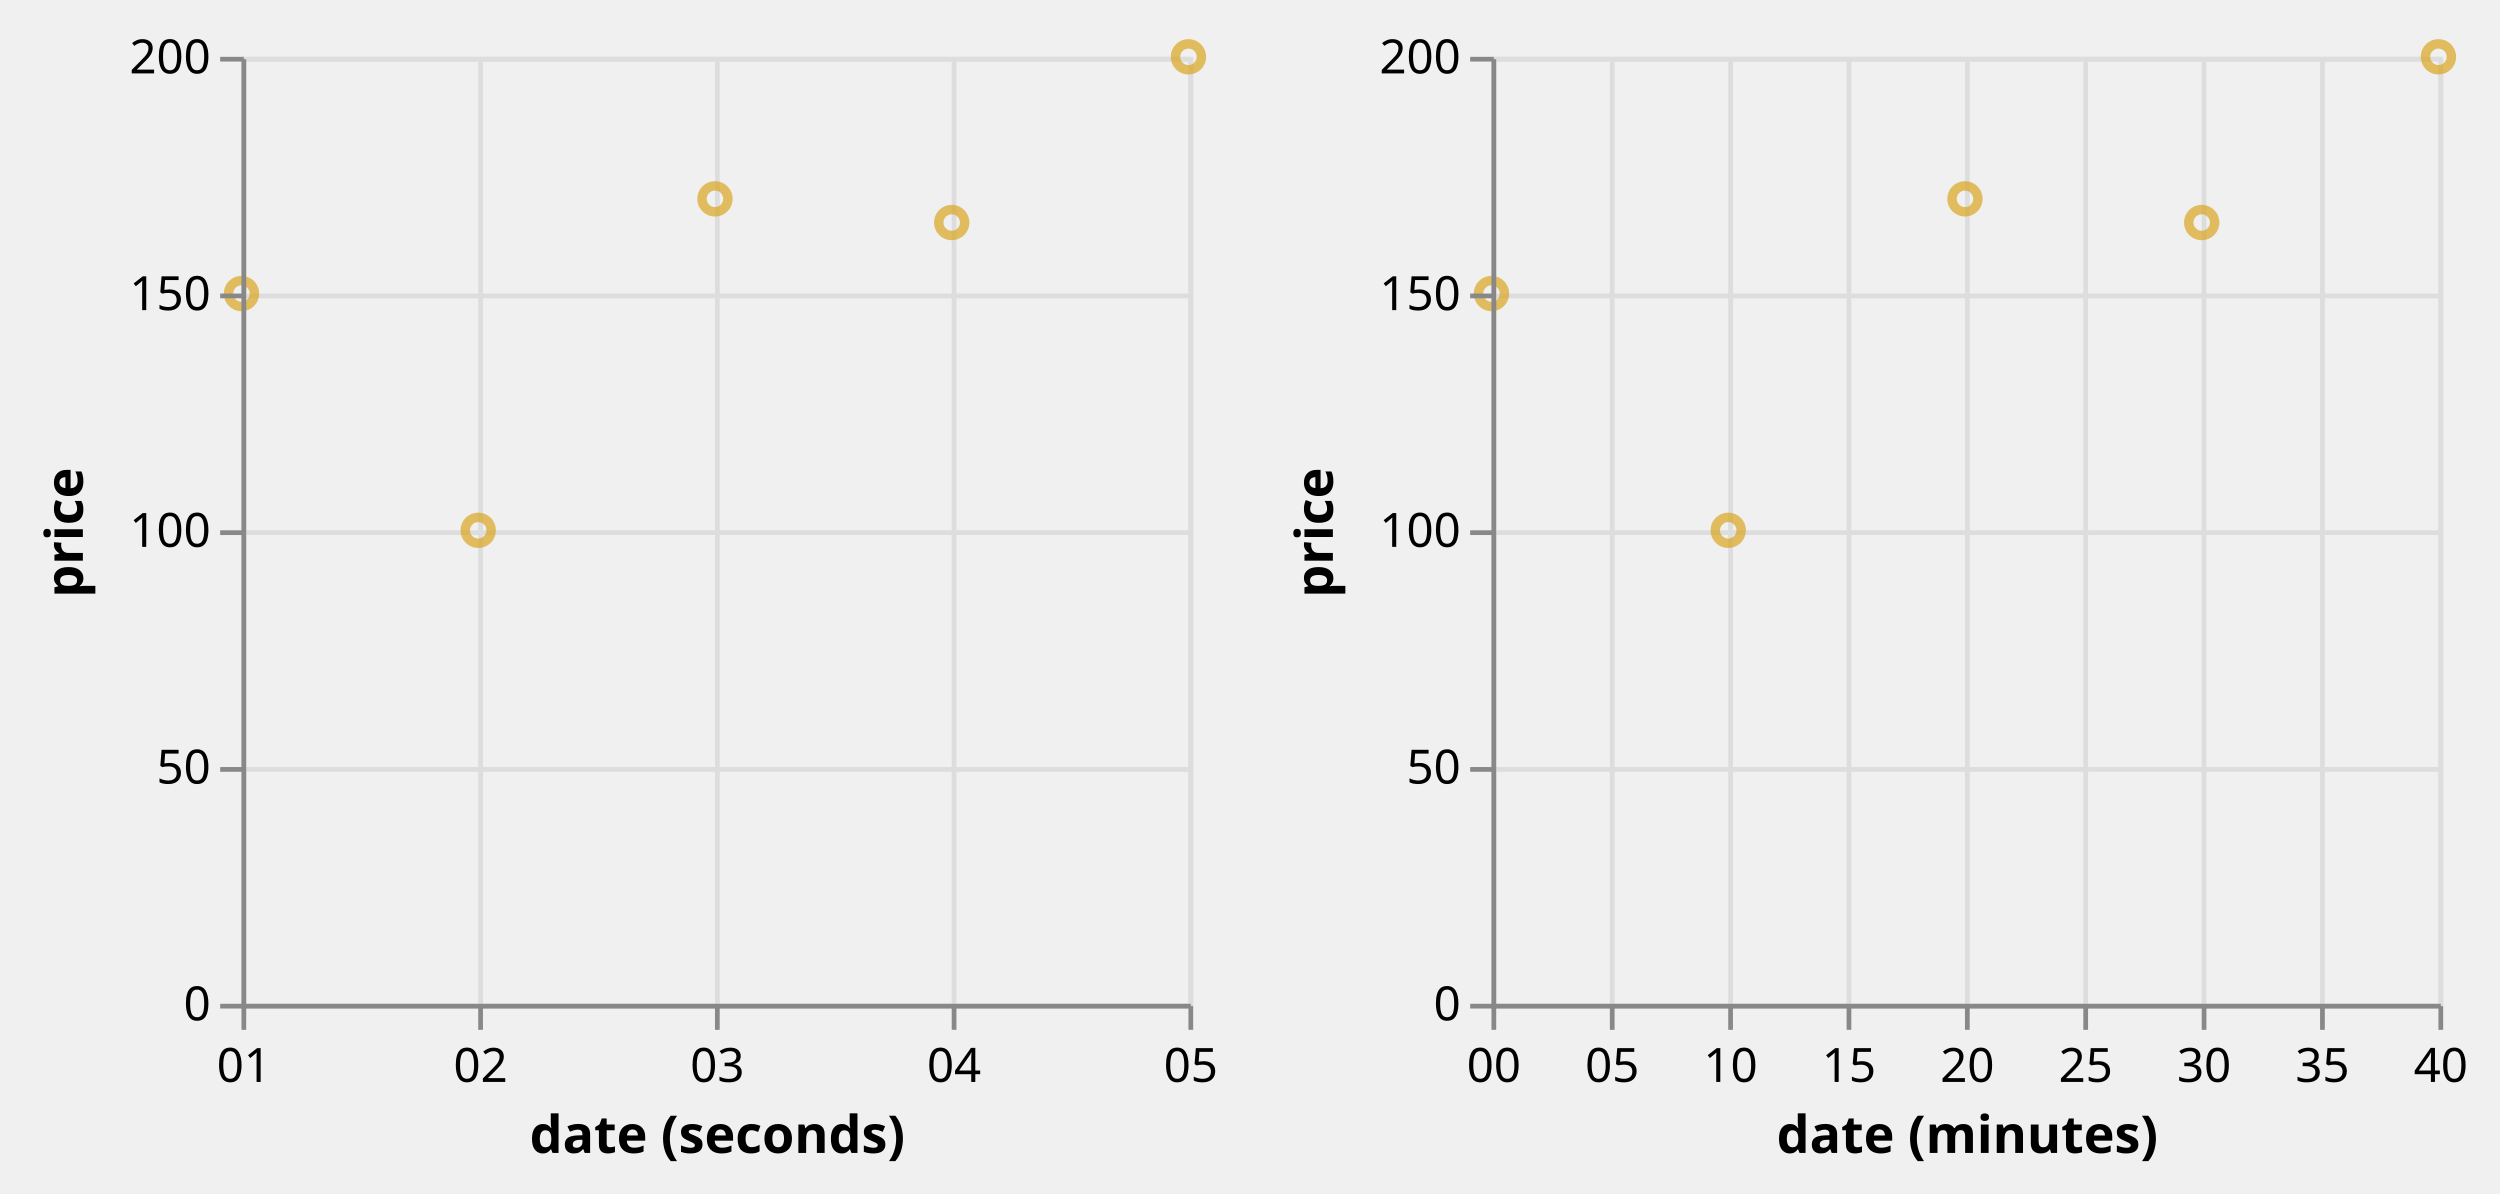
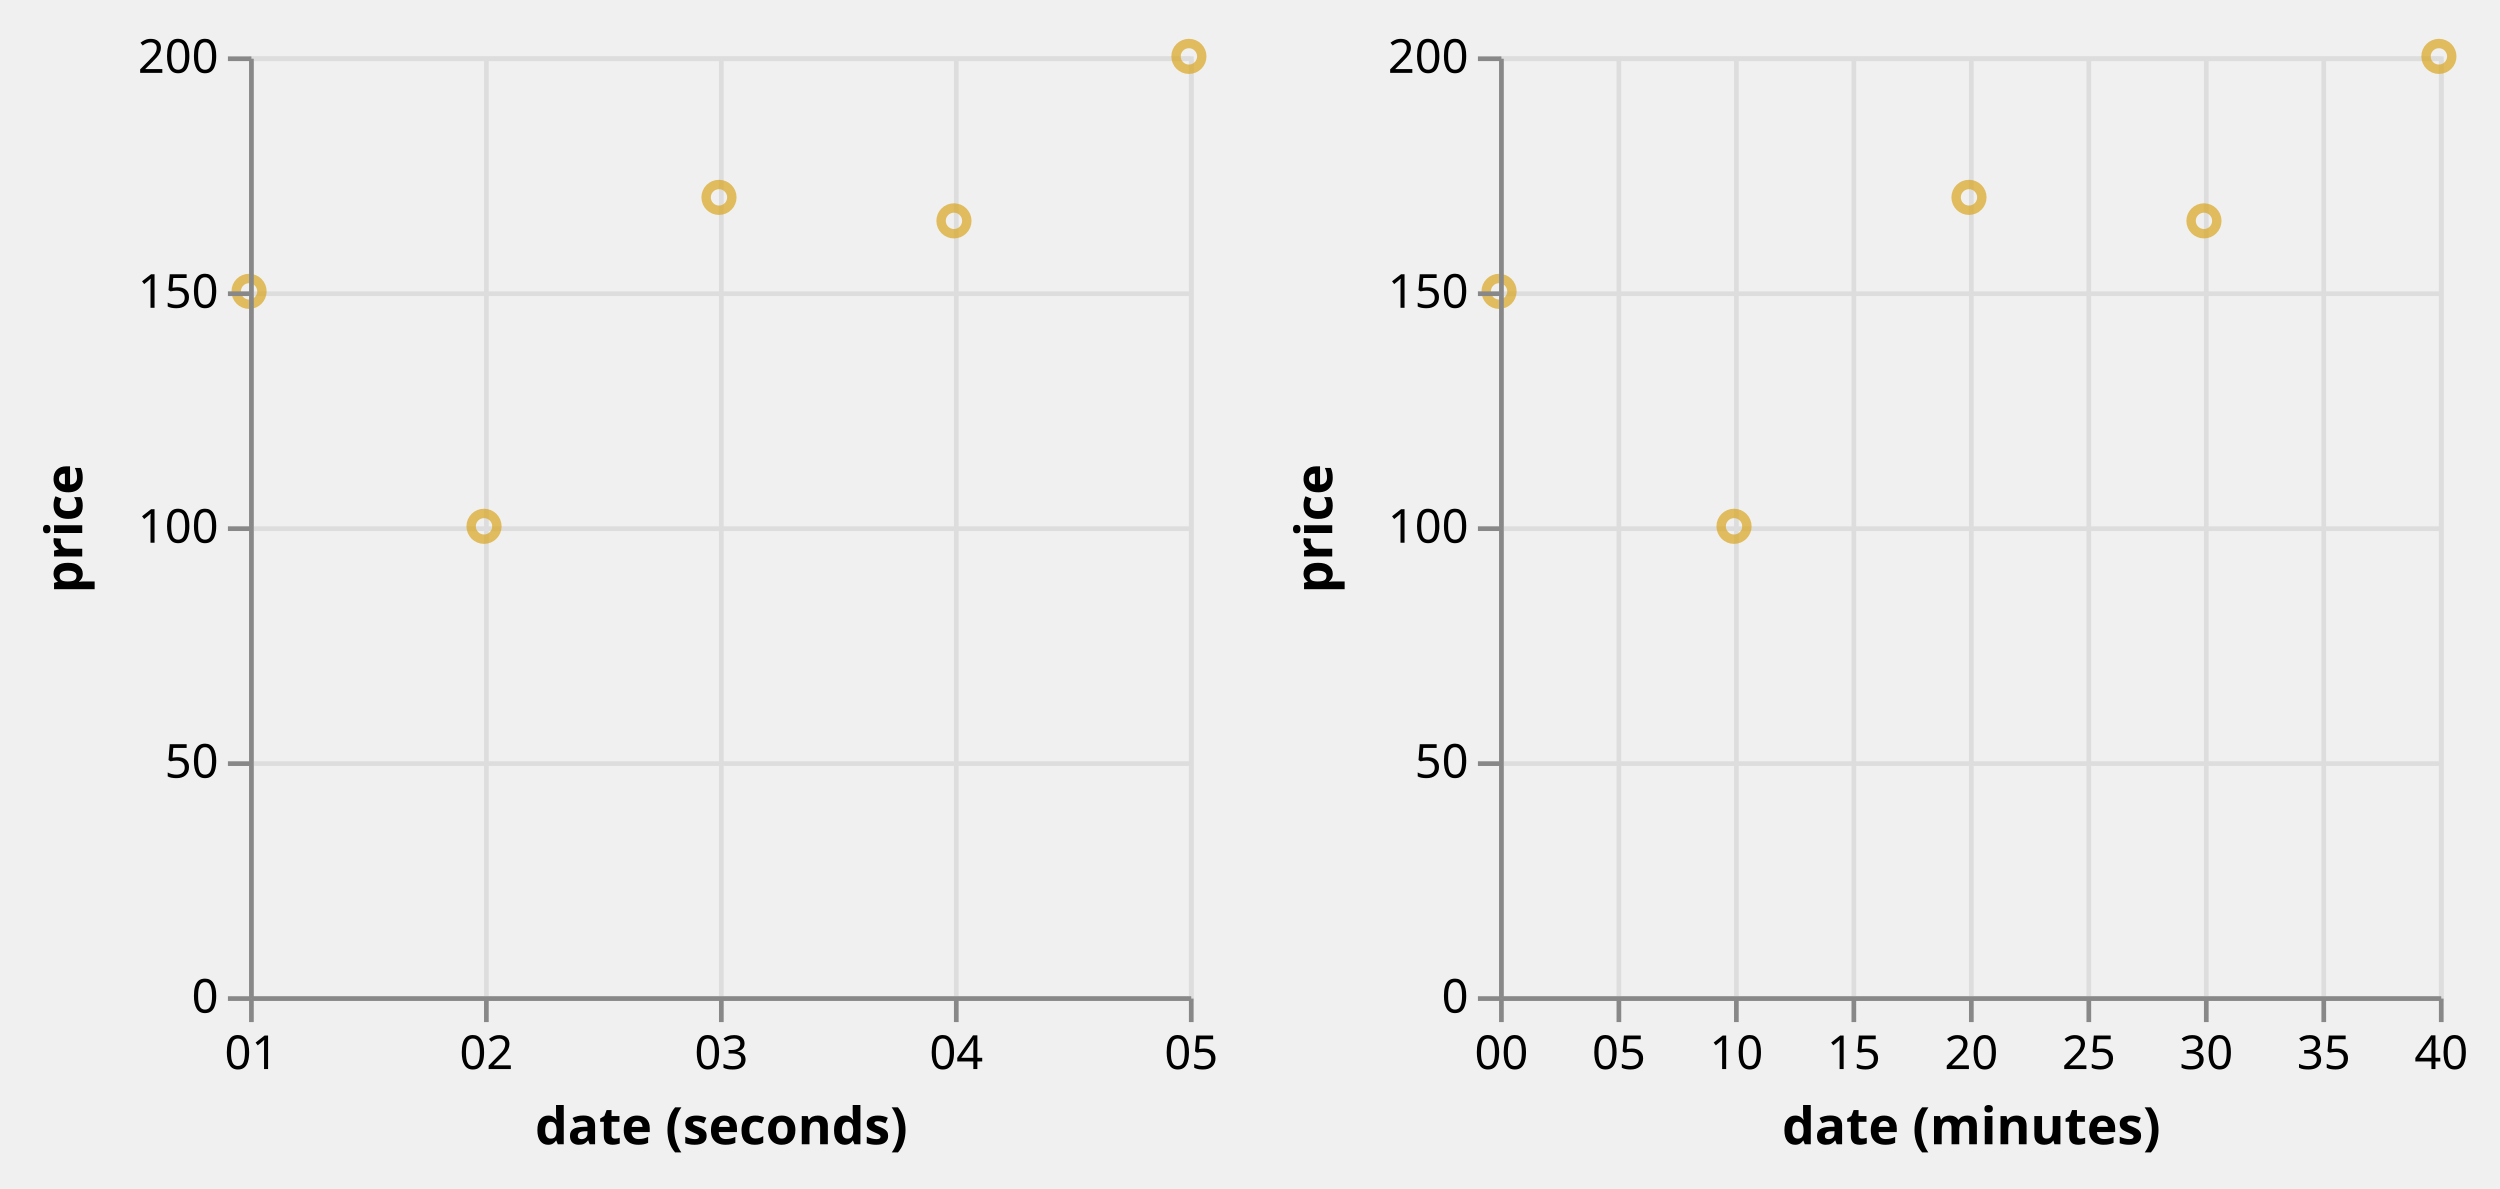
- <svg xmlns="http://www.w3.org/2000/svg" class="marks" width="528" height="252" viewBox="0 0 528 252" version="1.1">
+ <svg xmlns="http://www.w3.org/2000/svg" class="marks" width="532" height="253" viewBox="0 0 532 253" version="1.1">
  <defs>
    <clipPath id="clip1">
      <rect x="0" y="0" width="200" height="200" />
    </clipPath>
    <clipPath id="clip2">
      <rect x="0" y="0" width="200" height="200" />
    </clipPath>
  </defs>
-   <g transform="translate(51,12)">
+   <g transform="translate(53,12)">
    <g class="mark-group role-frame root">
      <g transform="translate(0,0)">
        <path class="background" d="M0,0h0v200h0Z" style="fill: none;" />
        <g>
          <g class="mark-group role-scope concat_0_group">
            <g transform="translate(0,0)">
              <path class="background" d="M0.5,0.5h200v200h-200Z" style="fill: transparent; stroke: #ddd;" />
              <g>
                <g class="mark-group role-axis">
                  <g transform="translate(0.5,200.5)">
                    <path class="background" d="M0,0h0v0h0Z" style="pointer-events: none; fill: none;" />
                    <g>
                      <g class="mark-rule role-axis-grid" style="pointer-events: none;">
                        <line transform="translate(0,-200)" x2="0" y2="200" style="fill: none; stroke: #ddd; stroke-width: 1; stroke-dasharray: ; opacity: 1;" />
                        <line transform="translate(50,-200)" x2="0" y2="200" style="fill: none; stroke: #ddd; stroke-width: 1; stroke-dasharray: ; opacity: 1;" />
                        <line transform="translate(100,-200)" x2="0" y2="200" style="fill: none; stroke: #ddd; stroke-width: 1; stroke-dasharray: ; opacity: 1;" />
                        <line transform="translate(150,-200)" x2="0" y2="200" style="fill: none; stroke: #ddd; stroke-width: 1; stroke-dasharray: ; opacity: 1;" />
                        <line transform="translate(200,-200)" x2="0" y2="200" style="fill: none; stroke: #ddd; stroke-width: 1; stroke-dasharray: ; opacity: 1;" />
                      </g>
                    </g>
                  </g>
                </g>
                <g class="mark-group role-axis">
                  <g transform="translate(0.5,0.5)">
                    <path class="background" d="M0,0h0v0h0Z" style="pointer-events: none; fill: none;" />
                    <g>
                      <g class="mark-rule role-axis-grid" style="pointer-events: none;">
                        <line transform="translate(0,200)" x2="200" y2="0" style="fill: none; stroke: #ddd; stroke-width: 1; stroke-dasharray: ; opacity: 1;" />
                        <line transform="translate(0,150)" x2="200" y2="0" style="fill: none; stroke: #ddd; stroke-width: 1; stroke-dasharray: ; opacity: 1;" />
                        <line transform="translate(0,100)" x2="200" y2="0" style="fill: none; stroke: #ddd; stroke-width: 1; stroke-dasharray: ; opacity: 1;" />
                        <line transform="translate(0,50)" x2="200" y2="0" style="fill: none; stroke: #ddd; stroke-width: 1; stroke-dasharray: ; opacity: 1;" />
                        <line transform="translate(0,0)" x2="200" y2="0" style="fill: none; stroke: #ddd; stroke-width: 1; stroke-dasharray: ; opacity: 1;" />
                      </g>
                    </g>
                  </g>
                </g>
                <g class="mark-rect role-mark brush_brush_bg" clip-path="url(#clip1)">
                  <path d="M0,0h0v0h0Z" style="fill: #333; fill-opacity: 0.125;" />
                </g>
                <g class="mark-symbol role-mark concat_0_marks">
                  <path transform="translate(0,50)" d="M2.739,0A2.739,2.739,0,1,1,-2.739,0A2.739,2.739,0,1,1,2.739,0" style="fill: transparent; stroke: goldenrod; stroke-width: 2; opacity: 0.7;" />
                  <path transform="translate(50,100)" d="M2.739,0A2.739,2.739,0,1,1,-2.739,0A2.739,2.739,0,1,1,2.739,0" style="fill: transparent; stroke: goldenrod; stroke-width: 2; opacity: 0.7;" />
                  <path transform="translate(100,30)" d="M2.739,0A2.739,2.739,0,1,1,-2.739,0A2.739,2.739,0,1,1,2.739,0" style="fill: transparent; stroke: goldenrod; stroke-width: 2; opacity: 0.7;" />
                  <path transform="translate(150,35)" d="M2.739,0A2.739,2.739,0,1,1,-2.739,0A2.739,2.739,0,1,1,2.739,0" style="fill: transparent; stroke: goldenrod; stroke-width: 2; opacity: 0.7;" />
                  <path transform="translate(200,0)" d="M2.739,0A2.739,2.739,0,1,1,-2.739,0A2.739,2.739,0,1,1,2.739,0" style="fill: transparent; stroke: goldenrod; stroke-width: 2; opacity: 0.7;" />
                </g>
                <g class="mark-rect role-mark brush_brush" clip-path="url(#clip2)">
                  <path d="M0,0h0v0h0Z" style="fill: transparent; stroke: white;" />
                </g>
                <g class="mark-group role-axis">
                  <g transform="translate(0.5,200.5)">
                    <path class="background" d="M0,0h0v0h0Z" style="pointer-events: none; fill: none;" />
                    <g>
                      <g class="mark-rule role-axis-tick" style="pointer-events: none;">
                        <line transform="translate(0,0)" x2="0" y2="5" style="fill: none; stroke: #888; stroke-width: 1; opacity: 1;" />
                        <line transform="translate(50,0)" x2="0" y2="5" style="fill: none; stroke: #888; stroke-width: 1; opacity: 1;" />
                        <line transform="translate(100,0)" x2="0" y2="5" style="fill: none; stroke: #888; stroke-width: 1; opacity: 1;" />
                        <line transform="translate(150,0)" x2="0" y2="5" style="fill: none; stroke: #888; stroke-width: 1; opacity: 1;" />
                        <line transform="translate(200,0)" x2="0" y2="5" style="fill: none; stroke: #888; stroke-width: 1; opacity: 1;" />
                      </g>
                      <g class="mark-text role-axis-label" style="pointer-events: none;">
-                         <text text-anchor="middle" transform="translate(0,16)" style="font: 10px sans-serif; fill: #000; opacity: 1;">01</text>
-                         <text text-anchor="middle" transform="translate(50,16)" style="font: 10px sans-serif; fill: #000; opacity: 1;">02</text>
-                         <text text-anchor="middle" transform="translate(100,16)" style="font: 10px sans-serif; fill: #000; opacity: 1;">03</text>
-                         <text text-anchor="middle" transform="translate(150,16)" style="font: 10px sans-serif; fill: #000; opacity: 1;">04</text>
-                         <text text-anchor="middle" transform="translate(200,16)" style="font: 10px sans-serif; fill: #000; opacity: 1;">05</text>
+                         <text text-anchor="middle" transform="translate(0,15)" style="font: 10px sans-serif; fill: #000; opacity: 1;">01</text>
+                         <text text-anchor="middle" transform="translate(50,15)" style="font: 10px sans-serif; fill: #000; opacity: 1;">02</text>
+                         <text text-anchor="middle" transform="translate(100,15)" style="font: 10px sans-serif; fill: #000; opacity: 1;">03</text>
+                         <text text-anchor="middle" transform="translate(150,15)" style="font: 10px sans-serif; fill: #000; opacity: 1;">04</text>
+                         <text text-anchor="middle" transform="translate(200,15)" style="font: 10px sans-serif; fill: #000; opacity: 1;">05</text>
                      </g>
                      <g class="mark-rule role-axis-domain" style="pointer-events: none;">
                        <line transform="translate(0,0)" x2="200" y2="0" style="fill: none; stroke: #888; stroke-width: 1; opacity: 1;" />
                      </g>
                      <g class="mark-text role-axis-title" style="pointer-events: none;">
                        <text text-anchor="middle" transform="translate(100,31)" style="font: bold 11px sans-serif; fill: #000; opacity: 1;">date (seconds)</text>
                      </g>
                    </g>
                  </g>
                </g>
                <g class="mark-group role-axis">
                  <g transform="translate(0.5,0.5)">
                    <path class="background" d="M0,0h0v0h0Z" style="pointer-events: none; fill: none;" />
                    <g>
                      <g class="mark-rule role-axis-tick" style="pointer-events: none;">
                        <line transform="translate(0,200)" x2="-5" y2="0" style="fill: none; stroke: #888; stroke-width: 1; opacity: 1;" />
                        <line transform="translate(0,150)" x2="-5" y2="0" style="fill: none; stroke: #888; stroke-width: 1; opacity: 1;" />
                        <line transform="translate(0,100)" x2="-5" y2="0" style="fill: none; stroke: #888; stroke-width: 1; opacity: 1;" />
                        <line transform="translate(0,50)" x2="-5" y2="0" style="fill: none; stroke: #888; stroke-width: 1; opacity: 1;" />
                        <line transform="translate(0,0)" x2="-5" y2="0" style="fill: none; stroke: #888; stroke-width: 1; opacity: 1;" />
                      </g>
                      <g class="mark-text role-axis-label" style="pointer-events: none;">
                        <text text-anchor="end" transform="translate(-7,203)" style="font: 10px sans-serif; fill: #000; opacity: 1;">0</text>
                        <text text-anchor="end" transform="translate(-7,153)" style="font: 10px sans-serif; fill: #000; opacity: 1;">50</text>
                        <text text-anchor="end" transform="translate(-7,103)" style="font: 10px sans-serif; fill: #000; opacity: 1;">100</text>
                        <text text-anchor="end" transform="translate(-7,53)" style="font: 10px sans-serif; fill: #000; opacity: 1;">150</text>
                        <text text-anchor="end" transform="translate(-7,3)" style="font: 10px sans-serif; fill: #000; opacity: 1;">200</text>
                      </g>
                      <g class="mark-rule role-axis-domain" style="pointer-events: none;">
                        <line transform="translate(0,200)" x2="0" y2="-200" style="fill: none; stroke: #888; stroke-width: 1; opacity: 1;" />
                      </g>
                      <g class="mark-text role-axis-title" style="pointer-events: none;">
-                         <text text-anchor="middle" transform="translate(-32,100) rotate(-90) translate(0,-2)" style="font: bold 11px sans-serif; fill: #000; opacity: 1;">price</text>
+                         <text text-anchor="middle" transform="translate(-34,100) rotate(-90) translate(0,-2)" style="font: bold 11px sans-serif; fill: #000; opacity: 1;">price</text>
                      </g>
                    </g>
                  </g>
                </g>
              </g>
            </g>
          </g>
          <g class="mark-group role-scope concat_1_group">
-             <g transform="translate(264,0)">
+             <g transform="translate(266,0)">
              <path class="background" d="M0.5,0.5h200v200h-200Z" style="fill: transparent; stroke: #ddd;" />
              <g>
                <g class="mark-group role-axis">
                  <g transform="translate(0.5,200.5)">
                    <path class="background" d="M0,0h0v0h0Z" style="pointer-events: none; fill: none;" />
                    <g>
                      <g class="mark-rule role-axis-grid" style="pointer-events: none;">
                        <line transform="translate(0,-200)" x2="0" y2="200" style="fill: none; stroke: #ddd; stroke-width: 1; stroke-dasharray: ; opacity: 1;" />
                        <line transform="translate(25,-200)" x2="0" y2="200" style="fill: none; stroke: #ddd; stroke-width: 1; stroke-dasharray: ; opacity: 1;" />
                        <line transform="translate(50,-200)" x2="0" y2="200" style="fill: none; stroke: #ddd; stroke-width: 1; stroke-dasharray: ; opacity: 1;" />
                        <line transform="translate(75,-200)" x2="0" y2="200" style="fill: none; stroke: #ddd; stroke-width: 1; stroke-dasharray: ; opacity: 1;" />
                        <line transform="translate(100,-200)" x2="0" y2="200" style="fill: none; stroke: #ddd; stroke-width: 1; stroke-dasharray: ; opacity: 1;" />
                        <line transform="translate(125,-200)" x2="0" y2="200" style="fill: none; stroke: #ddd; stroke-width: 1; stroke-dasharray: ; opacity: 1;" />
                        <line transform="translate(150,-200)" x2="0" y2="200" style="fill: none; stroke: #ddd; stroke-width: 1; stroke-dasharray: ; opacity: 1;" />
                        <line transform="translate(175,-200)" x2="0" y2="200" style="fill: none; stroke: #ddd; stroke-width: 1; stroke-dasharray: ; opacity: 1;" />
                        <line transform="translate(200,-200)" x2="0" y2="200" style="fill: none; stroke: #ddd; stroke-width: 1; stroke-dasharray: ; opacity: 1;" />
                      </g>
                    </g>
                  </g>
                </g>
                <g class="mark-group role-axis">
                  <g transform="translate(0.5,0.5)">
                    <path class="background" d="M0,0h0v0h0Z" style="pointer-events: none; fill: none;" />
                    <g>
                      <g class="mark-rule role-axis-grid" style="pointer-events: none;">
                        <line transform="translate(0,200)" x2="200" y2="0" style="fill: none; stroke: #ddd; stroke-width: 1; stroke-dasharray: ; opacity: 1;" />
                        <line transform="translate(0,150)" x2="200" y2="0" style="fill: none; stroke: #ddd; stroke-width: 1; stroke-dasharray: ; opacity: 1;" />
                        <line transform="translate(0,100)" x2="200" y2="0" style="fill: none; stroke: #ddd; stroke-width: 1; stroke-dasharray: ; opacity: 1;" />
                        <line transform="translate(0,50)" x2="200" y2="0" style="fill: none; stroke: #ddd; stroke-width: 1; stroke-dasharray: ; opacity: 1;" />
                        <line transform="translate(0,0)" x2="200" y2="0" style="fill: none; stroke: #ddd; stroke-width: 1; stroke-dasharray: ; opacity: 1;" />
                      </g>
                    </g>
                  </g>
                </g>
                <g class="mark-symbol role-mark concat_1_marks">
                  <path transform="translate(0,50)" d="M2.739,0A2.739,2.739,0,1,1,-2.739,0A2.739,2.739,0,1,1,2.739,0" style="fill: transparent; stroke: goldenrod; stroke-width: 2; opacity: 0.7;" />
                  <path transform="translate(50,100)" d="M2.739,0A2.739,2.739,0,1,1,-2.739,0A2.739,2.739,0,1,1,2.739,0" style="fill: transparent; stroke: goldenrod; stroke-width: 2; opacity: 0.7;" />
                  <path transform="translate(100,30)" d="M2.739,0A2.739,2.739,0,1,1,-2.739,0A2.739,2.739,0,1,1,2.739,0" style="fill: transparent; stroke: goldenrod; stroke-width: 2; opacity: 0.7;" />
                  <path transform="translate(150,35)" d="M2.739,0A2.739,2.739,0,1,1,-2.739,0A2.739,2.739,0,1,1,2.739,0" style="fill: transparent; stroke: goldenrod; stroke-width: 2; opacity: 0.7;" />
                  <path transform="translate(200,0)" d="M2.739,0A2.739,2.739,0,1,1,-2.739,0A2.739,2.739,0,1,1,2.739,0" style="fill: transparent; stroke: goldenrod; stroke-width: 2; opacity: 0.7;" />
                </g>
                <g class="mark-group role-axis">
                  <g transform="translate(0.5,200.5)">
                    <path class="background" d="M0,0h0v0h0Z" style="pointer-events: none; fill: none;" />
                    <g>
                      <g class="mark-rule role-axis-tick" style="pointer-events: none;">
                        <line transform="translate(0,0)" x2="0" y2="5" style="fill: none; stroke: #888; stroke-width: 1; opacity: 1;" />
                        <line transform="translate(25,0)" x2="0" y2="5" style="fill: none; stroke: #888; stroke-width: 1; opacity: 1;" />
                        <line transform="translate(50,0)" x2="0" y2="5" style="fill: none; stroke: #888; stroke-width: 1; opacity: 1;" />
                        <line transform="translate(75,0)" x2="0" y2="5" style="fill: none; stroke: #888; stroke-width: 1; opacity: 1;" />
                        <line transform="translate(100,0)" x2="0" y2="5" style="fill: none; stroke: #888; stroke-width: 1; opacity: 1;" />
                        <line transform="translate(125,0)" x2="0" y2="5" style="fill: none; stroke: #888; stroke-width: 1; opacity: 1;" />
                        <line transform="translate(150,0)" x2="0" y2="5" style="fill: none; stroke: #888; stroke-width: 1; opacity: 1;" />
                        <line transform="translate(175,0)" x2="0" y2="5" style="fill: none; stroke: #888; stroke-width: 1; opacity: 1;" />
                        <line transform="translate(200,0)" x2="0" y2="5" style="fill: none; stroke: #888; stroke-width: 1; opacity: 1;" />
                      </g>
                      <g class="mark-text role-axis-label" style="pointer-events: none;">
-                         <text text-anchor="middle" transform="translate(0,16)" style="font: 10px sans-serif; fill: #000; opacity: 1;">00</text>
-                         <text text-anchor="middle" transform="translate(25,16)" style="font: 10px sans-serif; fill: #000; opacity: 1;">05</text>
-                         <text text-anchor="middle" transform="translate(50,16)" style="font: 10px sans-serif; fill: #000; opacity: 1;">10</text>
-                         <text text-anchor="middle" transform="translate(75,16)" style="font: 10px sans-serif; fill: #000; opacity: 1;">15</text>
-                         <text text-anchor="middle" transform="translate(100,16)" style="font: 10px sans-serif; fill: #000; opacity: 1;">20</text>
-                         <text text-anchor="middle" transform="translate(125,16)" style="font: 10px sans-serif; fill: #000; opacity: 1;">25</text>
-                         <text text-anchor="middle" transform="translate(150,16)" style="font: 10px sans-serif; fill: #000; opacity: 1;">30</text>
-                         <text text-anchor="middle" transform="translate(175,16)" style="font: 10px sans-serif; fill: #000; opacity: 1;">35</text>
-                         <text text-anchor="middle" transform="translate(200,16)" style="font: 10px sans-serif; fill: #000; opacity: 1;">40</text>
+                         <text text-anchor="middle" transform="translate(0,15)" style="font: 10px sans-serif; fill: #000; opacity: 1;">00</text>
+                         <text text-anchor="middle" transform="translate(25,15)" style="font: 10px sans-serif; fill: #000; opacity: 1;">05</text>
+                         <text text-anchor="middle" transform="translate(50,15)" style="font: 10px sans-serif; fill: #000; opacity: 1;">10</text>
+                         <text text-anchor="middle" transform="translate(75,15)" style="font: 10px sans-serif; fill: #000; opacity: 1;">15</text>
+                         <text text-anchor="middle" transform="translate(100,15)" style="font: 10px sans-serif; fill: #000; opacity: 1;">20</text>
+                         <text text-anchor="middle" transform="translate(125,15)" style="font: 10px sans-serif; fill: #000; opacity: 1;">25</text>
+                         <text text-anchor="middle" transform="translate(150,15)" style="font: 10px sans-serif; fill: #000; opacity: 1;">30</text>
+                         <text text-anchor="middle" transform="translate(175,15)" style="font: 10px sans-serif; fill: #000; opacity: 1;">35</text>
+                         <text text-anchor="middle" transform="translate(200,15)" style="font: 10px sans-serif; fill: #000; opacity: 1;">40</text>
                      </g>
                      <g class="mark-rule role-axis-domain" style="pointer-events: none;">
                        <line transform="translate(0,0)" x2="200" y2="0" style="fill: none; stroke: #888; stroke-width: 1; opacity: 1;" />
                      </g>
                      <g class="mark-text role-axis-title" style="pointer-events: none;">
                        <text text-anchor="middle" transform="translate(100,31)" style="font: bold 11px sans-serif; fill: #000; opacity: 1;">date (minutes)</text>
                      </g>
                    </g>
                  </g>
                </g>
                <g class="mark-group role-axis">
                  <g transform="translate(0.5,0.5)">
                    <path class="background" d="M0,0h0v0h0Z" style="pointer-events: none; fill: none;" />
                    <g>
                      <g class="mark-rule role-axis-tick" style="pointer-events: none;">
                        <line transform="translate(0,200)" x2="-5" y2="0" style="fill: none; stroke: #888; stroke-width: 1; opacity: 1;" />
                        <line transform="translate(0,150)" x2="-5" y2="0" style="fill: none; stroke: #888; stroke-width: 1; opacity: 1;" />
                        <line transform="translate(0,100)" x2="-5" y2="0" style="fill: none; stroke: #888; stroke-width: 1; opacity: 1;" />
                        <line transform="translate(0,50)" x2="-5" y2="0" style="fill: none; stroke: #888; stroke-width: 1; opacity: 1;" />
                        <line transform="translate(0,0)" x2="-5" y2="0" style="fill: none; stroke: #888; stroke-width: 1; opacity: 1;" />
                      </g>
                      <g class="mark-text role-axis-label" style="pointer-events: none;">
                        <text text-anchor="end" transform="translate(-7,203)" style="font: 10px sans-serif; fill: #000; opacity: 1;">0</text>
                        <text text-anchor="end" transform="translate(-7,153)" style="font: 10px sans-serif; fill: #000; opacity: 1;">50</text>
                        <text text-anchor="end" transform="translate(-7,103)" style="font: 10px sans-serif; fill: #000; opacity: 1;">100</text>
                        <text text-anchor="end" transform="translate(-7,53)" style="font: 10px sans-serif; fill: #000; opacity: 1;">150</text>
                        <text text-anchor="end" transform="translate(-7,3)" style="font: 10px sans-serif; fill: #000; opacity: 1;">200</text>
                      </g>
                      <g class="mark-rule role-axis-domain" style="pointer-events: none;">
                        <line transform="translate(0,200)" x2="0" y2="-200" style="fill: none; stroke: #888; stroke-width: 1; opacity: 1;" />
                      </g>
                      <g class="mark-text role-axis-title" style="pointer-events: none;">
-                         <text text-anchor="middle" transform="translate(-32,100) rotate(-90) translate(0,-2)" style="font: bold 11px sans-serif; fill: #000; opacity: 1;">price</text>
+                         <text text-anchor="middle" transform="translate(-34,100) rotate(-90) translate(0,-2)" style="font: bold 11px sans-serif; fill: #000; opacity: 1;">price</text>
                      </g>
                    </g>
                  </g>
                </g>
              </g>
            </g>
          </g>
        </g>
      </g>
    </g>
  </g>
</svg>
